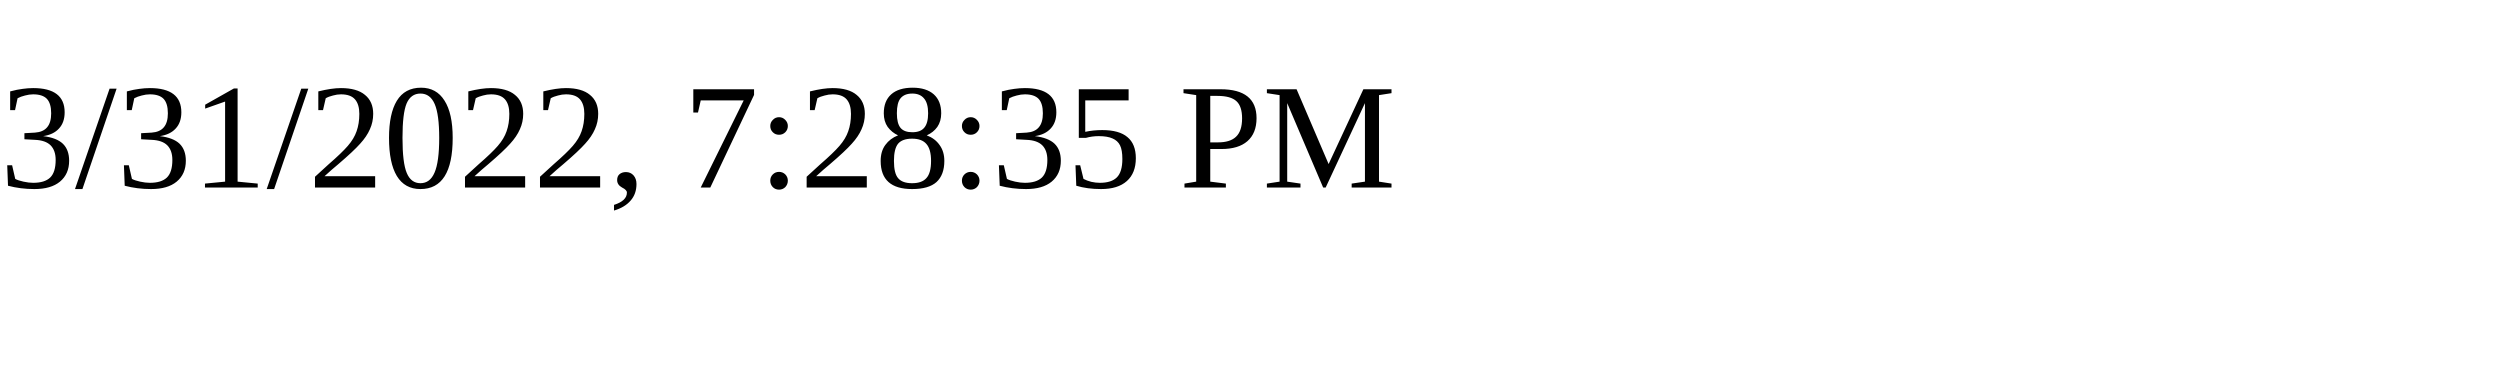
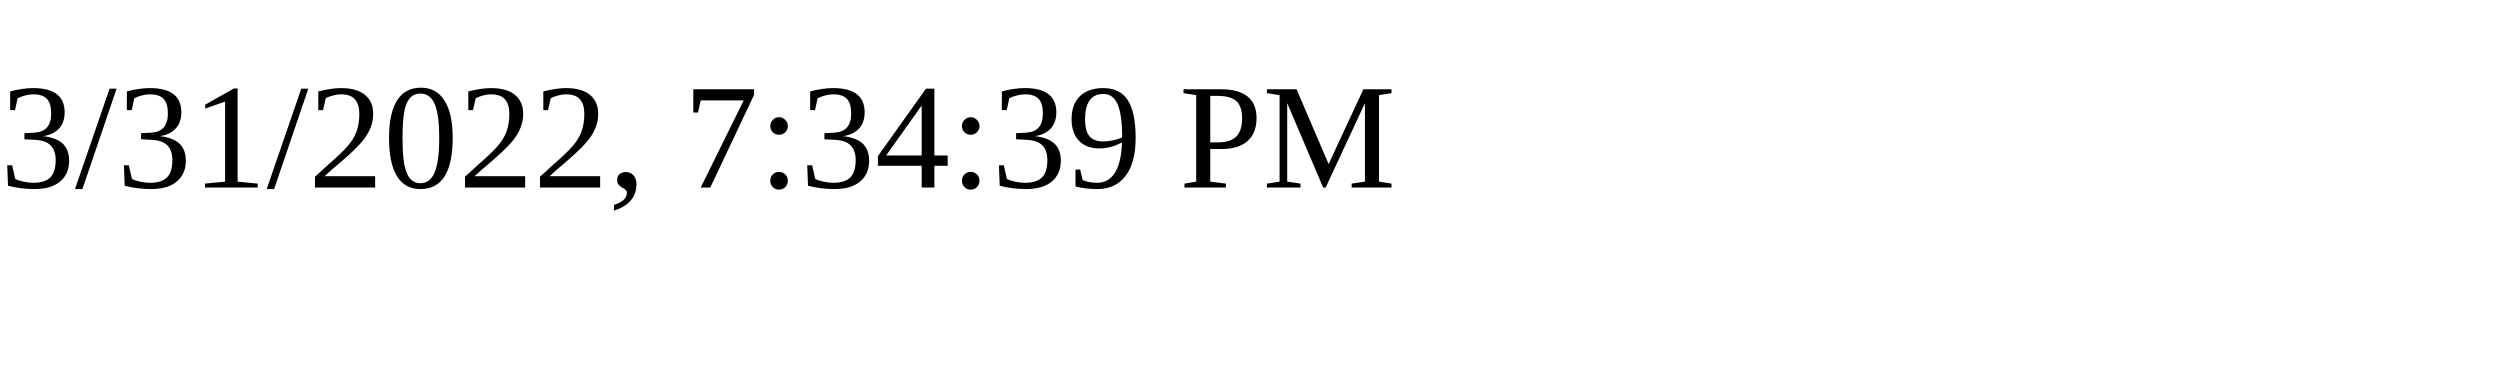
<svg xmlns="http://www.w3.org/2000/svg" height="30" width="200">
-   <text x="0" y="15">3/31/2022, 7:28:35 PM</text>
+   <text x="0" y="15">3/31/2022, 7:34:39 PM</text>
</svg>
